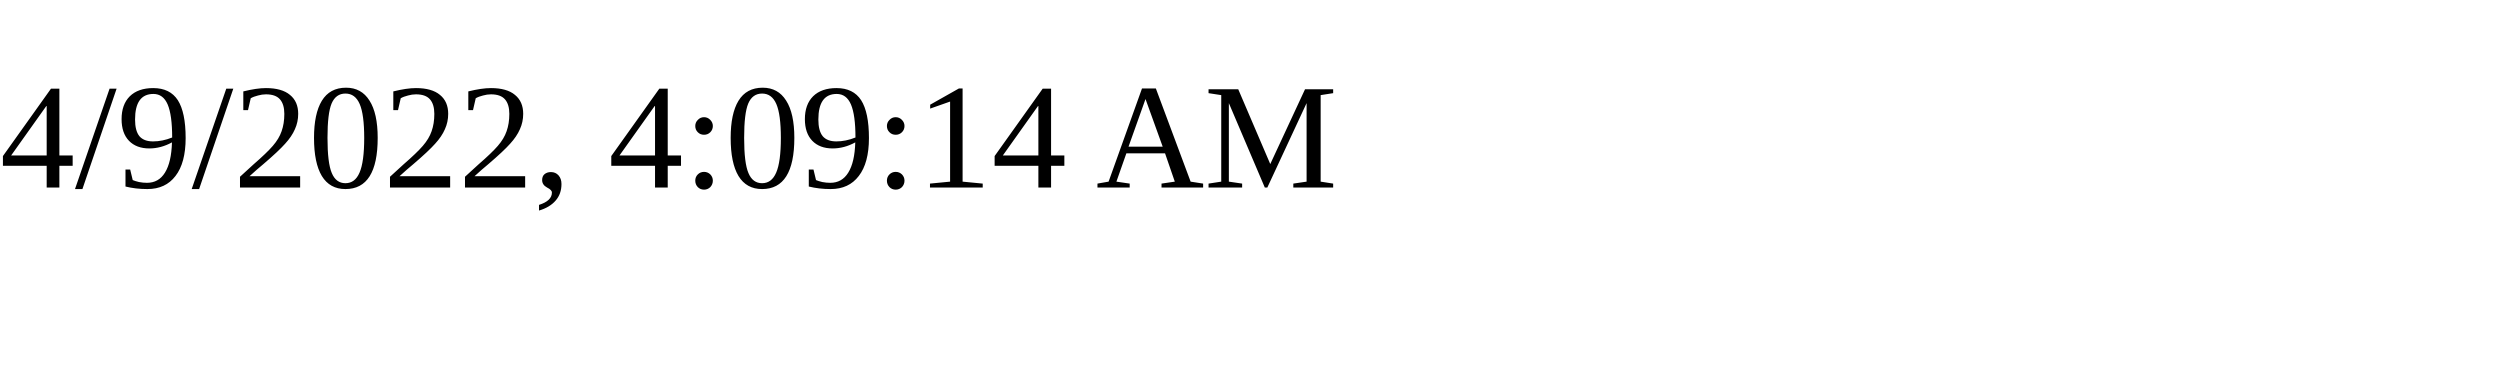
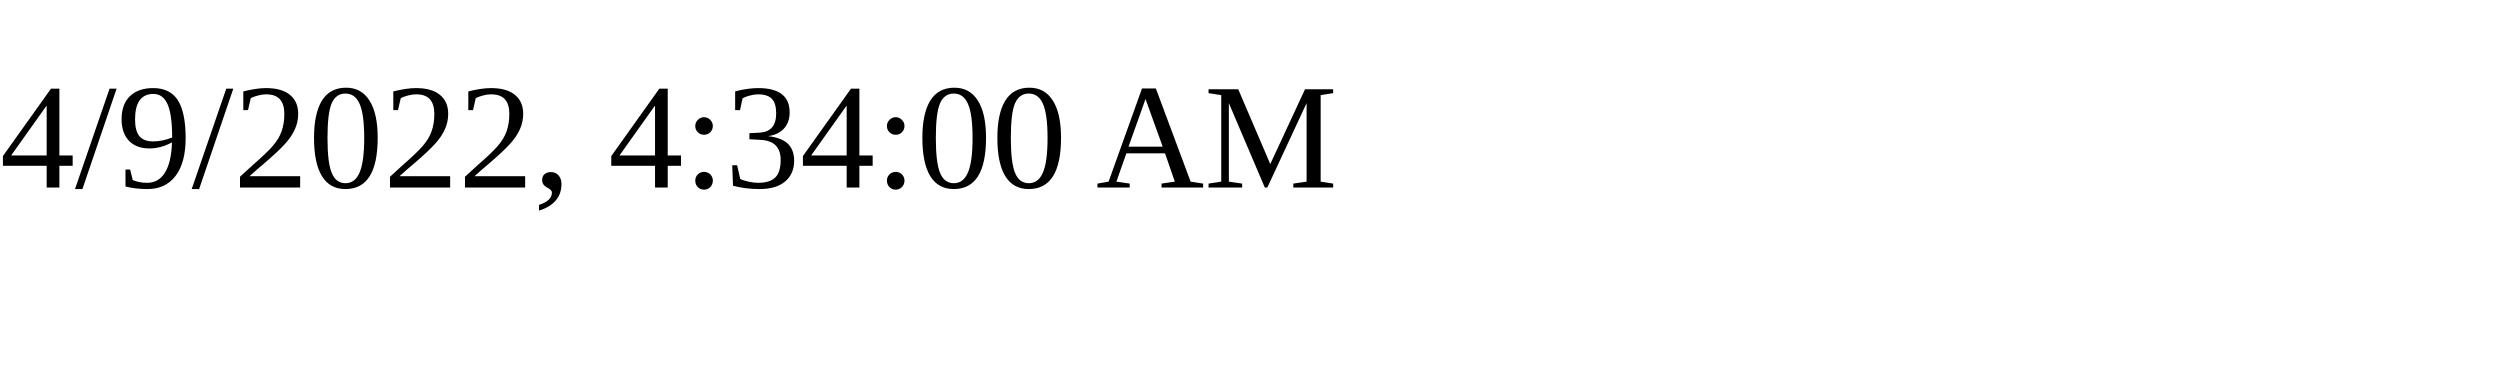
<svg xmlns="http://www.w3.org/2000/svg" height="30" width="200">
-   <text x="0" y="15">4/9/2022, 4:09:14 AM</text>
+   <text x="0" y="15">4/9/2022, 4:34:00 AM</text>
</svg>
